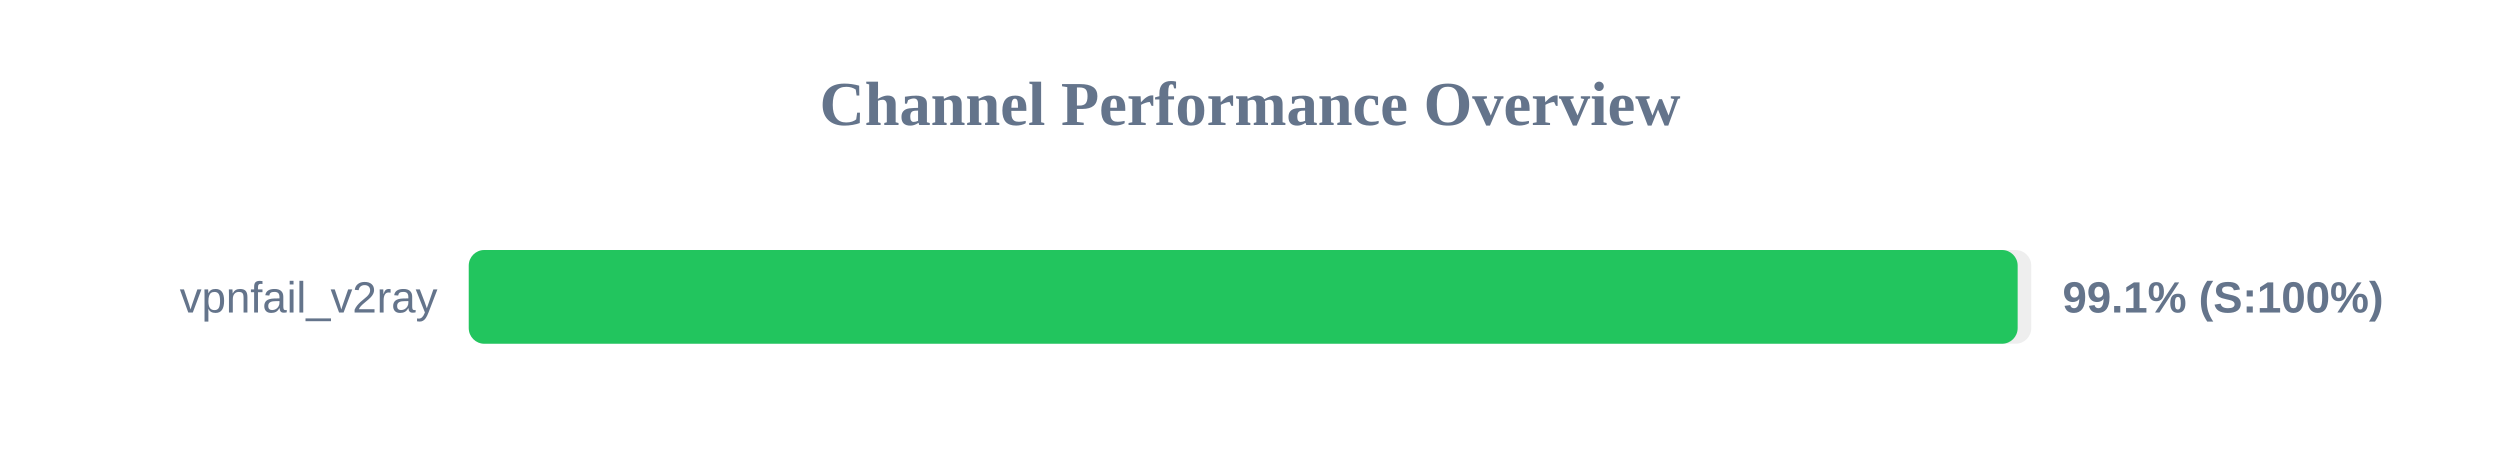
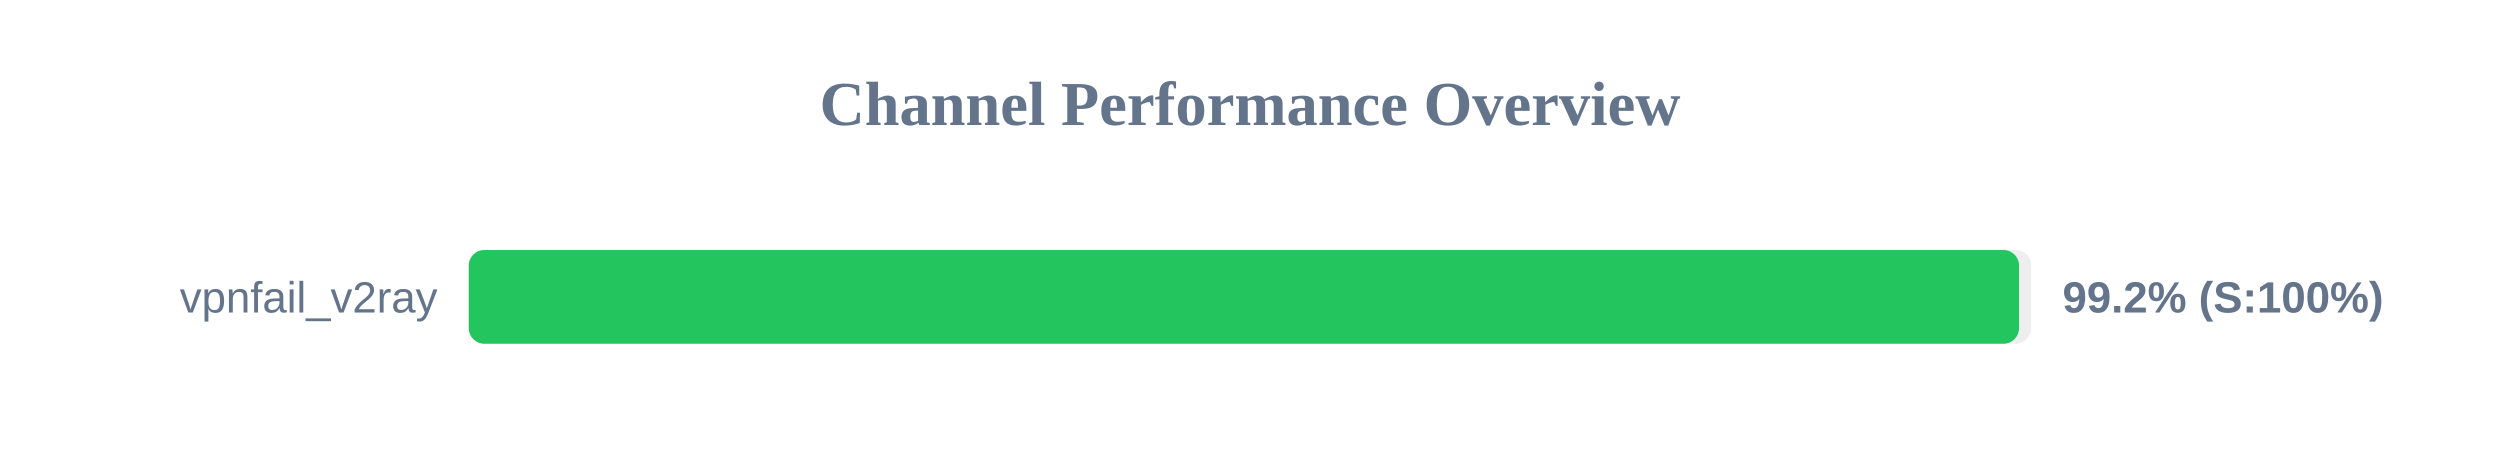
<svg xmlns="http://www.w3.org/2000/svg" width="800" height="150" version="1.1">
  <style>
        .row { font: 14px Arial; fill: #64748b; }
        .score { font: bold 14px Arial; fill: #64748b; }
    </style>
  <text x="400" y="40" text-anchor="middle" font-size="20px" font-weight="bold" fill="#64748b">Channel Performance Overview</text>
  <rect x="150" y="80" width="500" height="30" fill="#eee" rx="5" />
-   <rect x="150" y="80" width="495.65" height="30" fill="#22c55e" rx="5" />
+   <rect x="150" y="80" width="496.1" height="30" fill="#22c55e" rx="5" />
  <text x="140" y="100" text-anchor="end" class="row">vpnfail_v2ray</text>
-   <text x="660" y="100" text-anchor="start" class="score">99.1% (S:100%)</text>
+   <text x="660" y="100" text-anchor="start" class="score">99.2% (S:100%)</text>
</svg>
